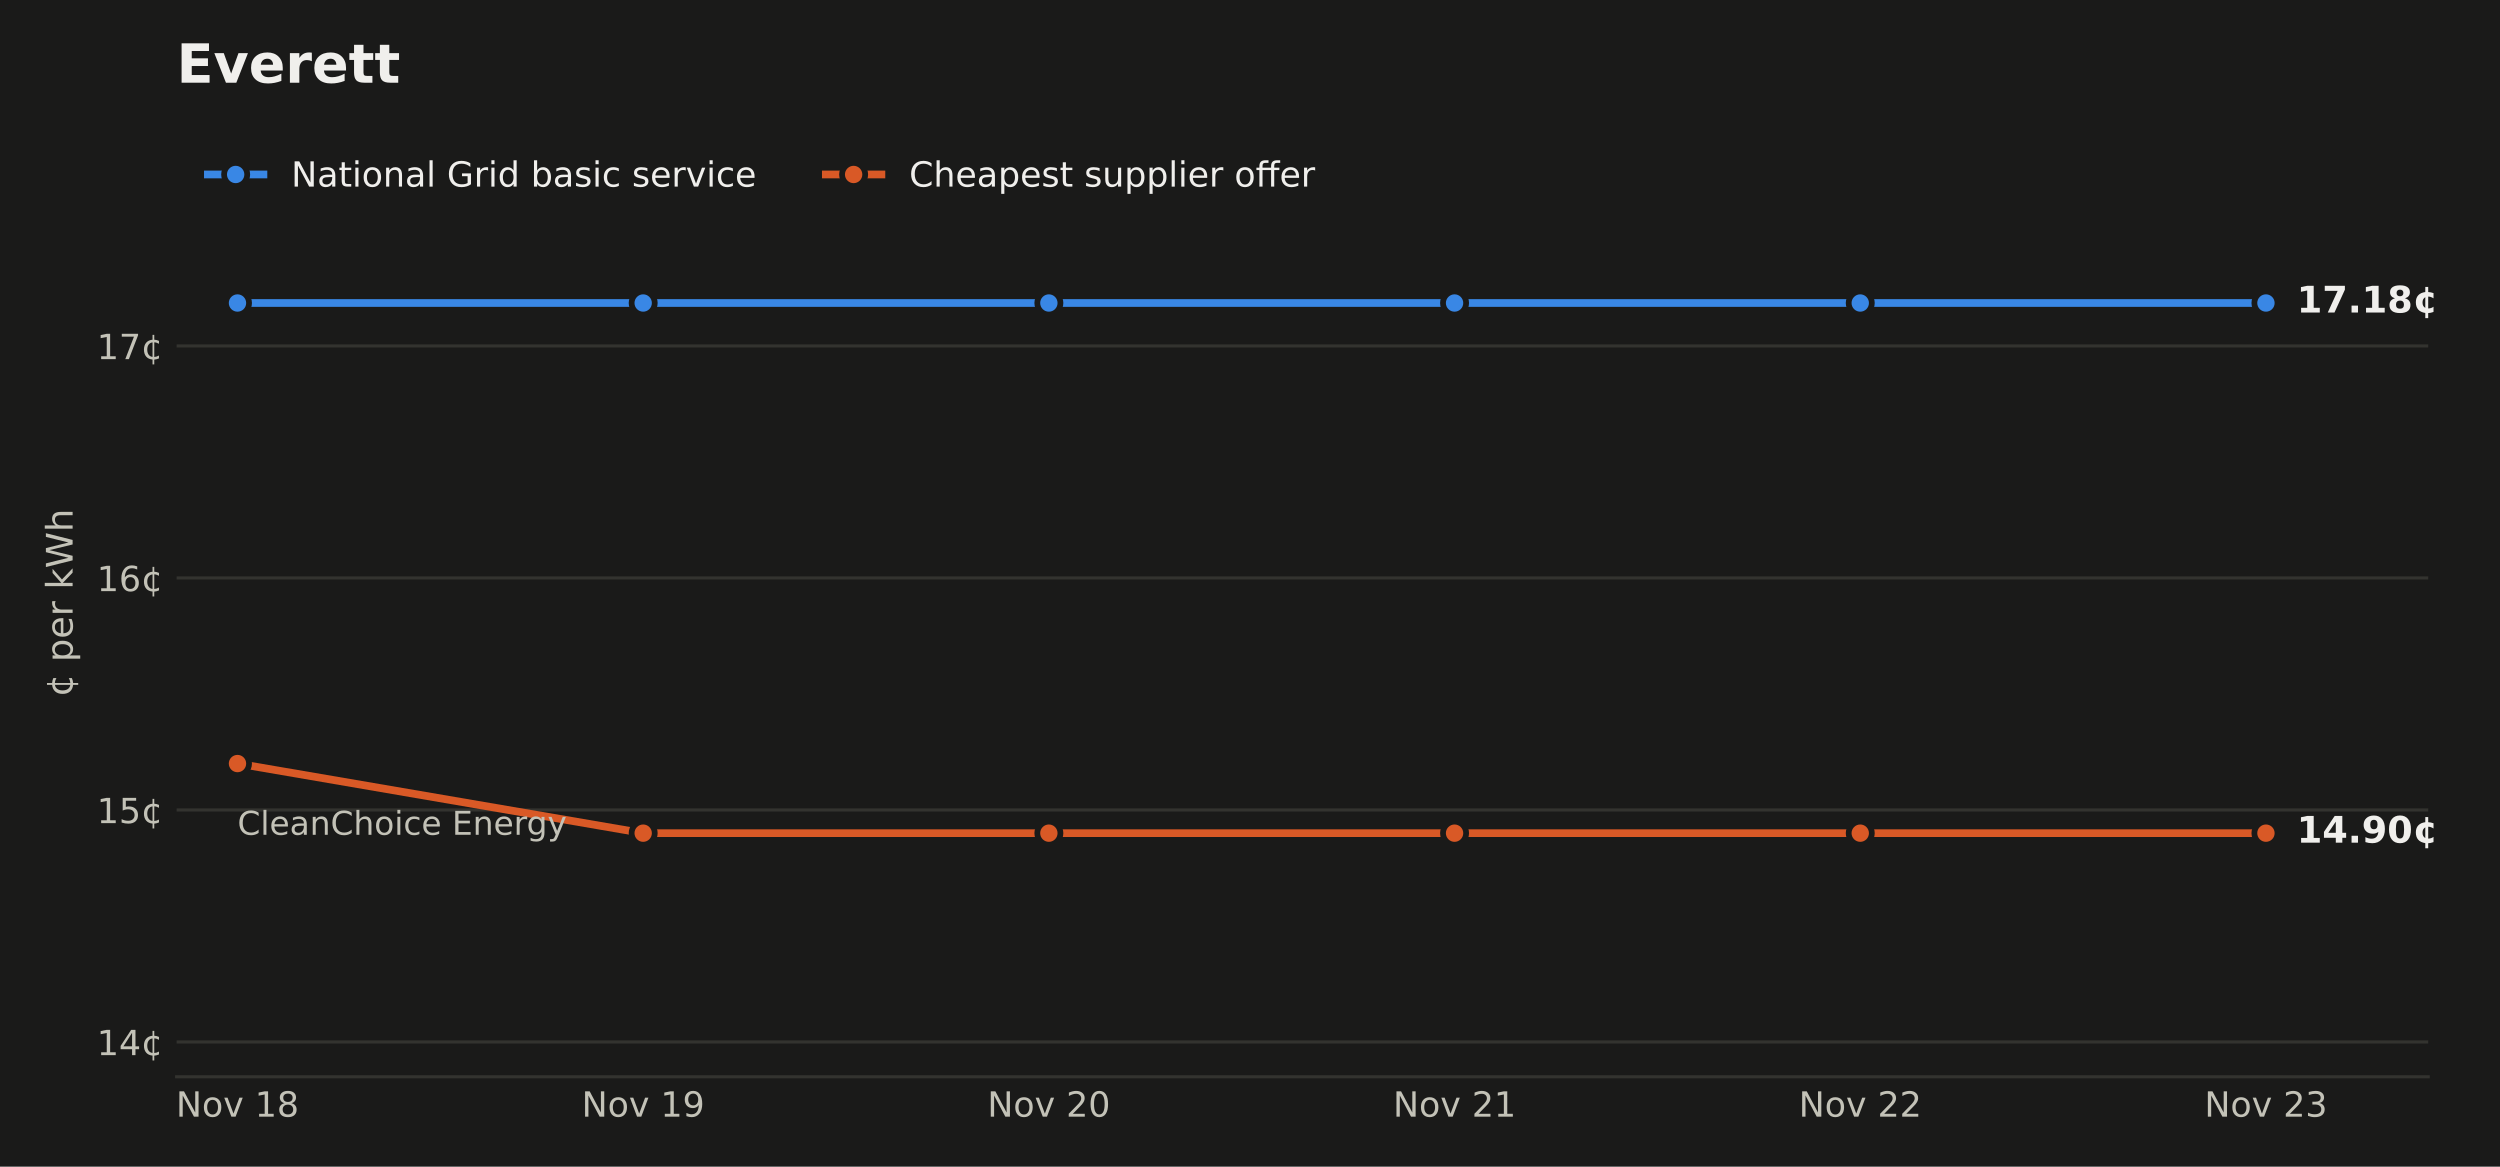
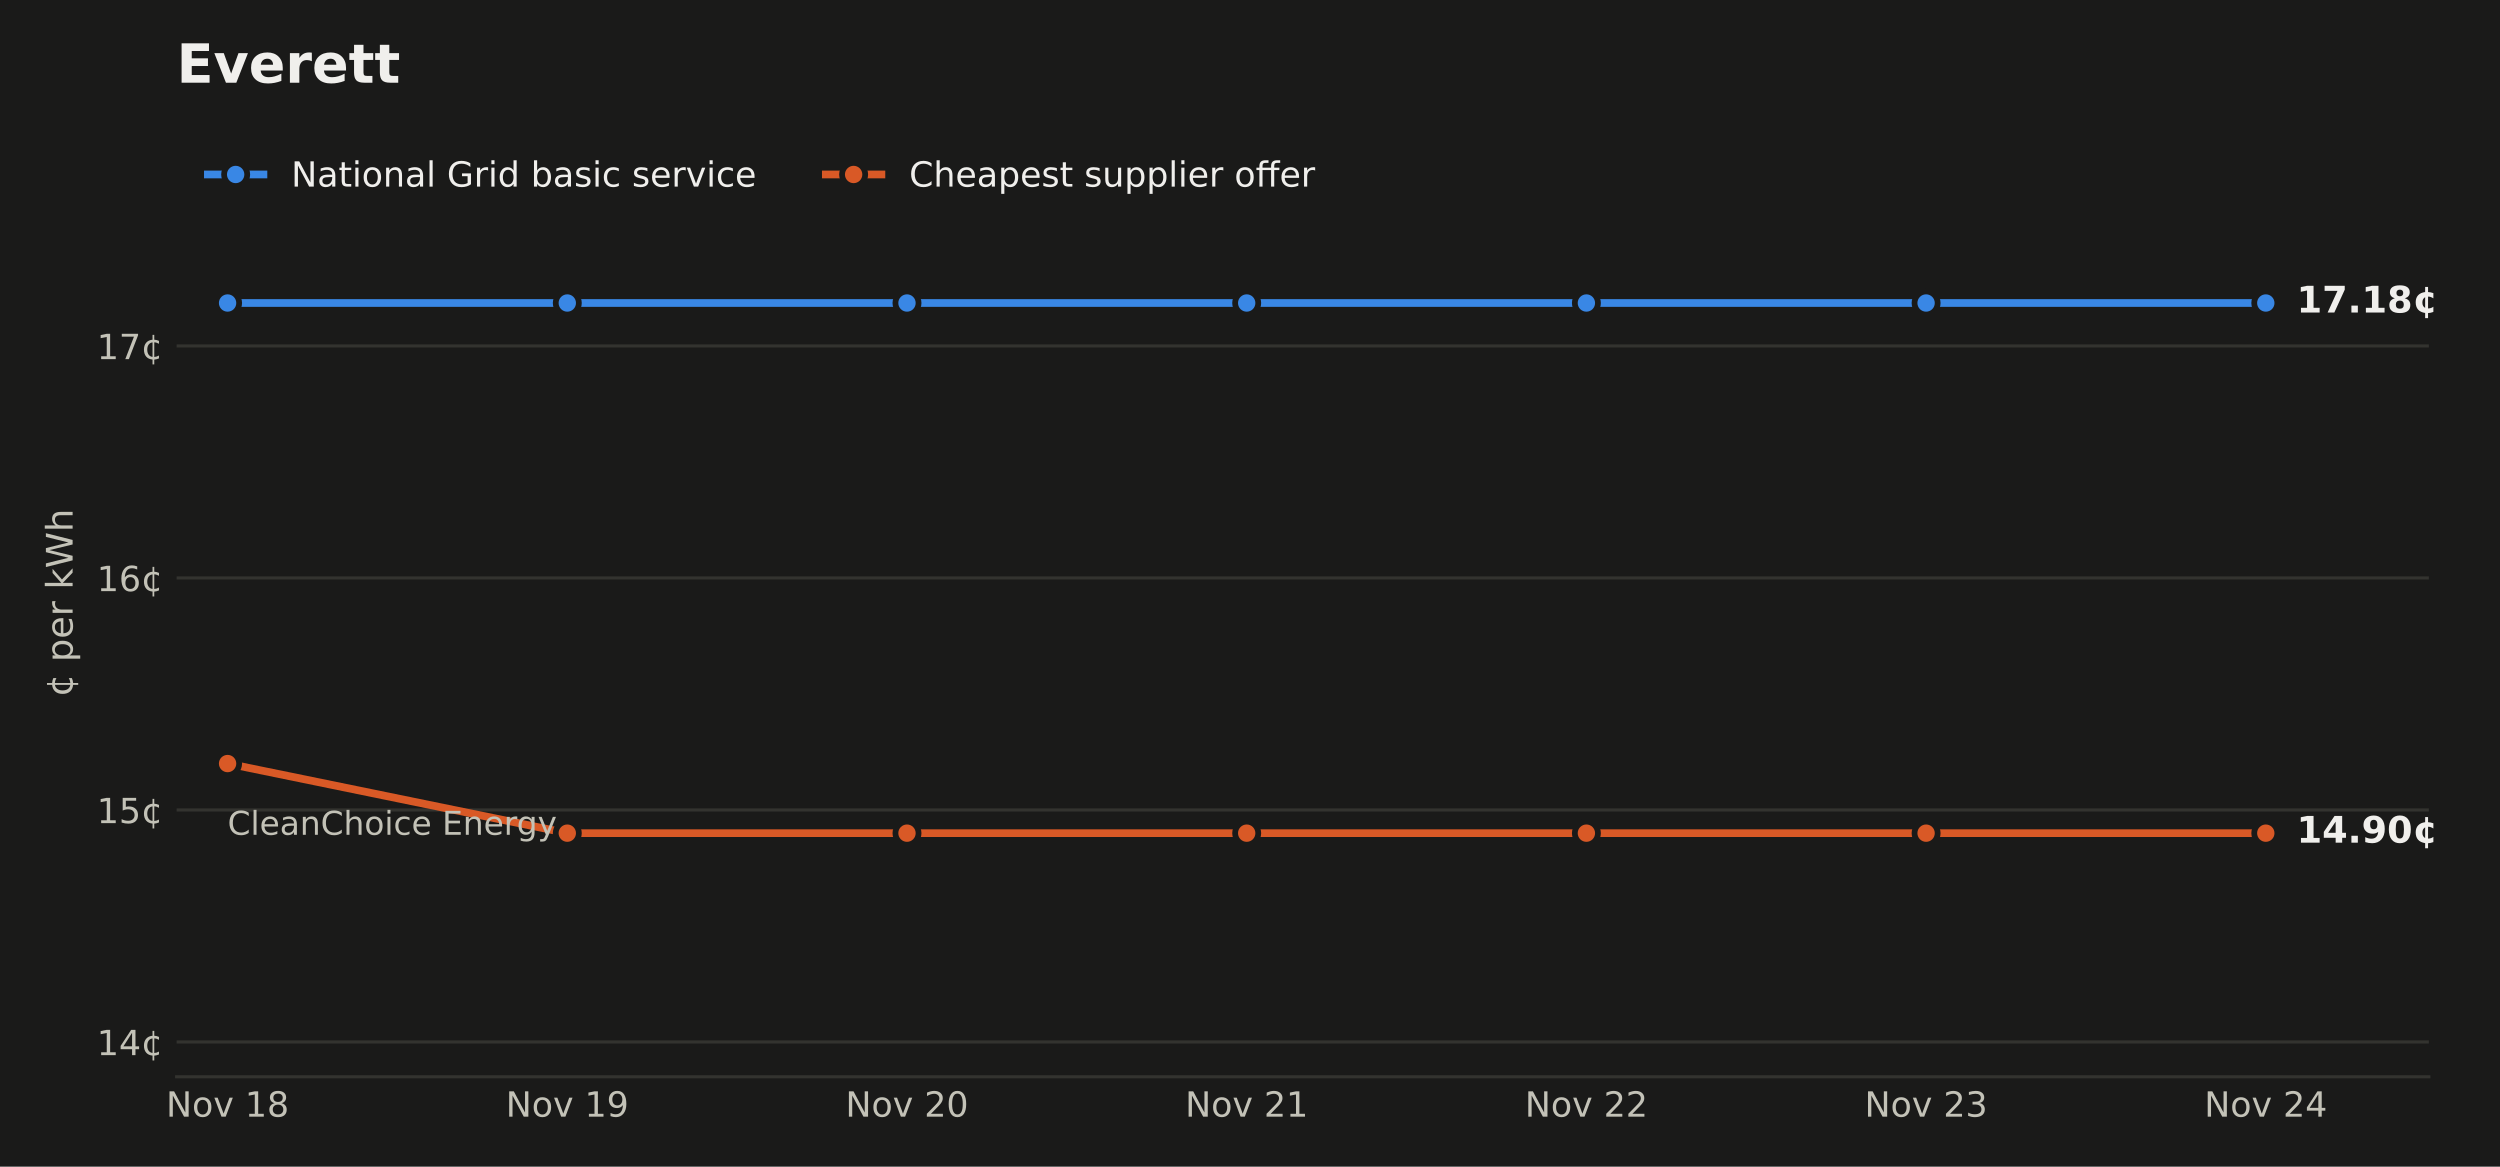
<svg xmlns="http://www.w3.org/2000/svg" xmlns:xlink="http://www.w3.org/1999/xlink" width="648pt" height="302.4pt" viewBox="0 0 648 302.4" version="1.1">
  <defs>
    <style type="text/css">*{stroke-linejoin: round; stroke-linecap: butt}</style>
  </defs>
  <g id="figure_1">
    <g id="patch_1">
      <path d="M 0 302.4  L 648 302.4  L 648 0  L 0 0  z " style="fill: #1a1a19" />
    </g>
    <g id="axes_1">
      <g id="patch_2">
-         <path d="M 45.782 279.1  L 629.395 279.1  L 629.395 33.437  L 45.782 33.437  z " style="fill: #1a1a19" />
+         <path d="M 45.782 279.1  L 629.558 279.1  L 629.558 33.437  L 45.782 33.437  z " style="fill: #1a1a19" />
      </g>
      <g id="matplotlib.axis_1">
        <g id="xtick_1">
          <g id="line2d_1" />
          <g id="text_1">
-             <g style="fill: #c3c2b7" transform="translate(45.61569 289.4379) scale(0.09 -0.09)">
+             <g style="fill: #c3c2b7" transform="translate(43.04999 289.4379) scale(0.09 -0.09)">
              <defs>
                <path id="DejaVuSans-31" d="M 628 4666  L 1478 4666  L 3547 763  L 3547 4666  L 4159 4666  L 4159 0  L 3309 0  L 1241 3903  L 1241 0  L 628 0  L 628 4666  z " transform="scale(0.015625)" />
                <path id="DejaVuSans-52" d="M 1959 3097  Q 1497 3097 1228 2736  Q 959 2375 959 1747  Q 959 1119 1226 758  Q 1494 397 1959 397  Q 2419 397 2687 759  Q 2956 1122 2956 1747  Q 2956 2369 2687 2733  Q 2419 3097 1959 3097  z M 1959 3584  Q 2709 3584 3137 3096  Q 3566 2609 3566 1747  Q 3566 888 3137 398  Q 2709 -91 1959 -91  Q 1206 -91 779 398  Q 353 888 353 1747  Q 353 2609 779 3096  Q 1206 3584 1959 3584  z " transform="scale(0.015625)" />
                <path id="DejaVuSans-59" d="M 191 3500  L 800 3500  L 1894 563  L 2988 3500  L 3597 3500  L 2284 0  L 1503 0  L 191 3500  z " transform="scale(0.015625)" />
                <path id="DejaVuSans-3" transform="scale(0.015625)" />
                <path id="DejaVuSans-14" d="M 794 531  L 1825 531  L 1825 4091  L 703 3866  L 703 4441  L 1819 4666  L 2450 4666  L 2450 531  L 3481 531  L 3481 0  L 794 0  L 794 531  z " transform="scale(0.015625)" />
                <path id="DejaVuSans-1b" d="M 2034 2216  Q 1584 2216 1326 1975  Q 1069 1734 1069 1313  Q 1069 891 1326 650  Q 1584 409 2034 409  Q 2484 409 2743 651  Q 3003 894 3003 1313  Q 3003 1734 2745 1975  Q 2488 2216 2034 2216  z M 1403 2484  Q 997 2584 770 2862  Q 544 3141 544 3541  Q 544 4100 942 4425  Q 1341 4750 2034 4750  Q 2731 4750 3128 4425  Q 3525 4100 3525 3541  Q 3525 3141 3298 2862  Q 3072 2584 2669 2484  Q 3125 2378 3379 2068  Q 3634 1759 3634 1313  Q 3634 634 3220 271  Q 2806 -91 2034 -91  Q 1263 -91 848 271  Q 434 634 434 1313  Q 434 1759 690 2068  Q 947 2378 1403 2484  z M 1172 3481  Q 1172 3119 1398 2916  Q 1625 2713 2034 2713  Q 2441 2713 2670 2916  Q 2900 3119 2900 3481  Q 2900 3844 2670 4047  Q 2441 4250 2034 4250  Q 1625 4250 1398 4047  Q 1172 3844 1172 3481  z " transform="scale(0.015625)" />
              </defs>
              <use xlink:href="#DejaVuSans-31" />
              <use xlink:href="#DejaVuSans-52" transform="translate(74.8125 0)" />
              <use xlink:href="#DejaVuSans-59" transform="translate(136 0)" />
              <use xlink:href="#DejaVuSans-3" transform="translate(195.1875 0)" />
              <use xlink:href="#DejaVuSans-14" transform="translate(226.9688 0)" />
              <use xlink:href="#DejaVuSans-1b" transform="translate(290.5938 0)" />
            </g>
          </g>
        </g>
        <g id="xtick_2">
          <g id="line2d_2" />
          <g id="text_2">
-             <g style="fill: #c3c2b7" transform="translate(150.7711 289.4379) scale(0.09 -0.09)">
+             <g style="fill: #c3c2b7" transform="translate(131.1007 289.4379) scale(0.09 -0.09)">
              <defs>
                <path id="DejaVuSans-1c" d="M 703 97  L 703 672  Q 941 559 1184 500  Q 1428 441 1663 441  Q 2288 441 2617 861  Q 2947 1281 2994 2138  Q 2813 1869 2534 1725  Q 2256 1581 1919 1581  Q 1219 1581 811 2004  Q 403 2428 403 3163  Q 403 3881 828 4315  Q 1253 4750 1959 4750  Q 2769 4750 3195 4129  Q 3622 3509 3622 2328  Q 3622 1225 3098 567  Q 2575 -91 1691 -91  Q 1453 -91 1209 -44  Q 966 3 703 97  z M 1959 2075  Q 2384 2075 2632 2365  Q 2881 2656 2881 3163  Q 2881 3666 2632 3958  Q 2384 4250 1959 4250  Q 1534 4250 1286 3958  Q 1038 3666 1038 3163  Q 1038 2656 1286 2365  Q 1534 2075 1959 2075  z " transform="scale(0.015625)" />
              </defs>
              <use xlink:href="#DejaVuSans-31" />
              <use xlink:href="#DejaVuSans-52" transform="translate(74.8125 0)" />
              <use xlink:href="#DejaVuSans-59" transform="translate(136 0)" />
              <use xlink:href="#DejaVuSans-3" transform="translate(195.1875 0)" />
              <use xlink:href="#DejaVuSans-14" transform="translate(226.9688 0)" />
              <use xlink:href="#DejaVuSans-1c" transform="translate(290.5938 0)" />
            </g>
          </g>
        </g>
        <g id="xtick_3">
          <g id="line2d_3" />
          <g id="text_3">
-             <g style="fill: #c3c2b7" transform="translate(255.9265 289.4379) scale(0.09 -0.09)">
+             <g style="fill: #c3c2b7" transform="translate(219.1514 289.4379) scale(0.09 -0.09)">
              <defs>
                <path id="DejaVuSans-15" d="M 1228 531  L 3431 531  L 3431 0  L 469 0  L 469 531  Q 828 903 1448 1529  Q 2069 2156 2228 2338  Q 2531 2678 2651 2914  Q 2772 3150 2772 3378  Q 2772 3750 2511 3984  Q 2250 4219 1831 4219  Q 1534 4219 1204 4116  Q 875 4013 500 3803  L 500 4441  Q 881 4594 1212 4672  Q 1544 4750 1819 4750  Q 2544 4750 2975 4387  Q 3406 4025 3406 3419  Q 3406 3131 3298 2873  Q 3191 2616 2906 2266  Q 2828 2175 2409 1742  Q 1991 1309 1228 531  z " transform="scale(0.015625)" />
                <path id="DejaVuSans-13" d="M 2034 4250  Q 1547 4250 1301 3770  Q 1056 3291 1056 2328  Q 1056 1369 1301 889  Q 1547 409 2034 409  Q 2525 409 2770 889  Q 3016 1369 3016 2328  Q 3016 3291 2770 3770  Q 2525 4250 2034 4250  z M 2034 4750  Q 2819 4750 3233 4129  Q 3647 3509 3647 2328  Q 3647 1150 3233 529  Q 2819 -91 2034 -91  Q 1250 -91 836 529  Q 422 1150 422 2328  Q 422 3509 836 4129  Q 1250 4750 2034 4750  z " transform="scale(0.015625)" />
              </defs>
              <use xlink:href="#DejaVuSans-31" />
              <use xlink:href="#DejaVuSans-52" transform="translate(74.8125 0)" />
              <use xlink:href="#DejaVuSans-59" transform="translate(136 0)" />
              <use xlink:href="#DejaVuSans-3" transform="translate(195.1875 0)" />
              <use xlink:href="#DejaVuSans-15" transform="translate(226.9688 0)" />
              <use xlink:href="#DejaVuSans-13" transform="translate(290.5938 0)" />
            </g>
          </g>
        </g>
        <g id="xtick_4">
          <g id="line2d_4" />
          <g id="text_4">
-             <g style="fill: #c3c2b7" transform="translate(361.0818 289.4379) scale(0.09 -0.09)">
+             <g style="fill: #c3c2b7" transform="translate(307.2021 289.4379) scale(0.09 -0.09)">
              <use xlink:href="#DejaVuSans-31" />
              <use xlink:href="#DejaVuSans-52" transform="translate(74.8125 0)" />
              <use xlink:href="#DejaVuSans-59" transform="translate(136 0)" />
              <use xlink:href="#DejaVuSans-3" transform="translate(195.1875 0)" />
              <use xlink:href="#DejaVuSans-15" transform="translate(226.9688 0)" />
              <use xlink:href="#DejaVuSans-14" transform="translate(290.5938 0)" />
            </g>
          </g>
        </g>
        <g id="xtick_5">
          <g id="line2d_5" />
          <g id="text_5">
-             <g style="fill: #c3c2b7" transform="translate(466.2372 289.4379) scale(0.09 -0.09)">
+             <g style="fill: #c3c2b7" transform="translate(395.2528 289.4379) scale(0.09 -0.09)">
              <use xlink:href="#DejaVuSans-31" />
              <use xlink:href="#DejaVuSans-52" transform="translate(74.8125 0)" />
              <use xlink:href="#DejaVuSans-59" transform="translate(136 0)" />
              <use xlink:href="#DejaVuSans-3" transform="translate(195.1875 0)" />
              <use xlink:href="#DejaVuSans-15" transform="translate(226.9688 0)" />
              <use xlink:href="#DejaVuSans-15" transform="translate(290.5938 0)" />
            </g>
          </g>
        </g>
        <g id="xtick_6">
          <g id="line2d_6" />
          <g id="text_6">
-             <g style="fill: #c3c2b7" transform="translate(571.3926 289.4379) scale(0.09 -0.09)">
+             <g style="fill: #c3c2b7" transform="translate(483.3035 289.4379) scale(0.09 -0.09)">
              <defs>
                <path id="DejaVuSans-16" d="M 2597 2516  Q 3050 2419 3304 2112  Q 3559 1806 3559 1356  Q 3559 666 3084 287  Q 2609 -91 1734 -91  Q 1441 -91 1130 -33  Q 819 25 488 141  L 488 750  Q 750 597 1062 519  Q 1375 441 1716 441  Q 2309 441 2620 675  Q 2931 909 2931 1356  Q 2931 1769 2642 2001  Q 2353 2234 1838 2234  L 1294 2234  L 1294 2753  L 1863 2753  Q 2328 2753 2575 2939  Q 2822 3125 2822 3475  Q 2822 3834 2567 4026  Q 2313 4219 1838 4219  Q 1578 4219 1281 4162  Q 984 4106 628 3988  L 628 4550  Q 988 4650 1302 4700  Q 1616 4750 1894 4750  Q 2613 4750 3031 4423  Q 3450 4097 3450 3541  Q 3450 3153 3228 2886  Q 3006 2619 2597 2516  z " transform="scale(0.015625)" />
              </defs>
              <use xlink:href="#DejaVuSans-31" />
              <use xlink:href="#DejaVuSans-52" transform="translate(74.8125 0)" />
              <use xlink:href="#DejaVuSans-59" transform="translate(136 0)" />
              <use xlink:href="#DejaVuSans-3" transform="translate(195.1875 0)" />
              <use xlink:href="#DejaVuSans-15" transform="translate(226.9688 0)" />
              <use xlink:href="#DejaVuSans-16" transform="translate(290.5938 0)" />
            </g>
          </g>
        </g>
+         <g id="xtick_7">
+           <g id="line2d_7" />
+           <g id="text_7">
+             <g style="fill: #c3c2b7" transform="translate(571.3542 289.4379) scale(0.09 -0.09)">
+               <defs>
+                 <path id="DejaVuSans-17" d="M 2419 4116  L 825 1625  L 2419 1625  L 2419 4116  z M 2253 4666  L 3047 4666  L 3047 1625  L 3713 1625  L 3713 1100  L 3047 1100  L 3047 0  L 2419 0  L 2419 1100  L 313 1100  L 313 1709  L 2253 4666  z " transform="scale(0.015625)" />
+               </defs>
+               <use xlink:href="#DejaVuSans-31" />
+               <use xlink:href="#DejaVuSans-52" transform="translate(74.8125 0)" />
+               <use xlink:href="#DejaVuSans-59" transform="translate(136 0)" />
+               <use xlink:href="#DejaVuSans-3" transform="translate(195.1875 0)" />
+               <use xlink:href="#DejaVuSans-15" transform="translate(226.9688 0)" />
+               <use xlink:href="#DejaVuSans-17" transform="translate(290.5938 0)" />
+             </g>
+           </g>
+         </g>
      </g>
      <g id="matplotlib.axis_2">
        <g id="ytick_1">
-           <g id="line2d_7">
-             <path d="M 45.782 270.079  L 629.395 270.079  " clip-path="url(#ped07fab819)" style="fill: none; stroke: #33332f; stroke-width: 0.8; stroke-linecap: square" />
-           </g>
-           <g id="line2d_8" />
-           <g id="text_7">
+           <g id="line2d_8">
+             <path d="M 45.782 270.079  L 629.558 270.079  " clip-path="url(#pa977b0f547)" style="fill: none; stroke: #33332f; stroke-width: 0.8; stroke-linecap: square" />
+           </g>
+           <g id="line2d_9" />
+           <g id="text_8">
            <g style="fill: #c3c2b7" transform="translate(25.10348 273.4983) scale(0.09 -0.09)">
              <defs>
-                 <path id="DejaVuSans-17" d="M 2419 4116  L 825 1625  L 2419 1625  L 2419 4116  z M 2253 4666  L 3047 4666  L 3047 1625  L 3713 1625  L 3713 1100  L 3047 1100  L 3047 0  L 2419 0  L 2419 1100  L 313 1100  L 313 1709  L 2253 4666  z " transform="scale(0.015625)" />
                <path id="DejaVuSans-64" d="M 2119 409  L 2119 3084  Q 1659 3028 1403 2675  Q 1147 2322 1147 1747  Q 1147 1169 1403 816  Q 1659 463 2119 409  z M 3309 3366  L 3309 2828  Q 3078 2956 2865 3022  Q 2653 3088 2441 3097  L 2438 397  Q 2656 413 2870 478  Q 3084 544 3309 666  L 3309 134  Q 3106 41 2892 -14  Q 2678 -69 2438 -91  L 2438 -978  L 2119 -978  L 2119 -78  Q 1366 -16 952 464  Q 538 944 538 1747  Q 538 2553 952 3031  Q 1366 3509 2119 3578  L 2119 4475  L 2438 4475  L 2441 3578  Q 2669 3566 2883 3514  Q 3097 3463 3309 3366  z " transform="scale(0.015625)" />
              </defs>
              <use xlink:href="#DejaVuSans-14" />
              <use xlink:href="#DejaVuSans-17" transform="translate(63.625 0)" />
              <use xlink:href="#DejaVuSans-64" transform="translate(127.25 0)" />
            </g>
          </g>
        </g>
        <g id="ytick_2">
-           <g id="line2d_9">
-             <path d="M 45.782 209.941  L 629.395 209.941  " clip-path="url(#ped07fab819)" style="fill: none; stroke: #33332f; stroke-width: 0.8; stroke-linecap: square" />
-           </g>
-           <g id="line2d_10" />
-           <g id="text_8">
+           <g id="line2d_10">
+             <path d="M 45.782 209.941  L 629.558 209.941  " clip-path="url(#pa977b0f547)" style="fill: none; stroke: #33332f; stroke-width: 0.8; stroke-linecap: square" />
+           </g>
+           <g id="line2d_11" />
+           <g id="text_9">
            <g style="fill: #c3c2b7" transform="translate(25.10348 213.3604) scale(0.09 -0.09)">
              <defs>
                <path id="DejaVuSans-18" d="M 691 4666  L 3169 4666  L 3169 4134  L 1269 4134  L 1269 2991  Q 1406 3038 1543 3061  Q 1681 3084 1819 3084  Q 2600 3084 3056 2656  Q 3513 2228 3513 1497  Q 3513 744 3044 326  Q 2575 -91 1722 -91  Q 1428 -91 1123 -41  Q 819 9 494 109  L 494 744  Q 775 591 1075 516  Q 1375 441 1709 441  Q 2250 441 2565 725  Q 2881 1009 2881 1497  Q 2881 1984 2565 2268  Q 2250 2553 1709 2553  Q 1456 2553 1204 2497  Q 953 2441 691 2322  L 691 4666  z " transform="scale(0.015625)" />
              </defs>
              <use xlink:href="#DejaVuSans-14" />
              <use xlink:href="#DejaVuSans-18" transform="translate(63.625 0)" />
              <use xlink:href="#DejaVuSans-64" transform="translate(127.25 0)" />
            </g>
          </g>
        </g>
        <g id="ytick_3">
-           <g id="line2d_11">
-             <path d="M 45.782 149.804  L 629.395 149.804  " clip-path="url(#ped07fab819)" style="fill: none; stroke: #33332f; stroke-width: 0.8; stroke-linecap: square" />
-           </g>
-           <g id="line2d_12" />
-           <g id="text_9">
+           <g id="line2d_12">
+             <path d="M 45.782 149.804  L 629.558 149.804  " clip-path="url(#pa977b0f547)" style="fill: none; stroke: #33332f; stroke-width: 0.8; stroke-linecap: square" />
+           </g>
+           <g id="line2d_13" />
+           <g id="text_10">
            <g style="fill: #c3c2b7" transform="translate(25.10348 153.2225) scale(0.09 -0.09)">
              <defs>
                <path id="DejaVuSans-19" d="M 2113 2584  Q 1688 2584 1439 2293  Q 1191 2003 1191 1497  Q 1191 994 1439 701  Q 1688 409 2113 409  Q 2538 409 2786 701  Q 3034 994 3034 1497  Q 3034 2003 2786 2293  Q 2538 2584 2113 2584  z M 3366 4563  L 3366 3988  Q 3128 4100 2886 4159  Q 2644 4219 2406 4219  Q 1781 4219 1451 3797  Q 1122 3375 1075 2522  Q 1259 2794 1537 2939  Q 1816 3084 2150 3084  Q 2853 3084 3261 2657  Q 3669 2231 3669 1497  Q 3669 778 3244 343  Q 2819 -91 2113 -91  Q 1303 -91 875 529  Q 447 1150 447 2328  Q 447 3434 972 4092  Q 1497 4750 2381 4750  Q 2619 4750 2861 4703  Q 3103 4656 3366 4563  z " transform="scale(0.015625)" />
              </defs>
              <use xlink:href="#DejaVuSans-14" />
              <use xlink:href="#DejaVuSans-19" transform="translate(63.625 0)" />
              <use xlink:href="#DejaVuSans-64" transform="translate(127.25 0)" />
            </g>
          </g>
        </g>
        <g id="ytick_4">
-           <g id="line2d_13">
-             <path d="M 45.782 89.666  L 629.395 89.666  " clip-path="url(#ped07fab819)" style="fill: none; stroke: #33332f; stroke-width: 0.8; stroke-linecap: square" />
-           </g>
-           <g id="line2d_14" />
-           <g id="text_10">
+           <g id="line2d_14">
+             <path d="M 45.782 89.666  L 629.558 89.666  " clip-path="url(#pa977b0f547)" style="fill: none; stroke: #33332f; stroke-width: 0.8; stroke-linecap: square" />
+           </g>
+           <g id="line2d_15" />
+           <g id="text_11">
            <g style="fill: #c3c2b7" transform="translate(25.10348 93.08459) scale(0.09 -0.09)">
              <defs>
                <path id="DejaVuSans-1a" d="M 525 4666  L 3525 4666  L 3525 4397  L 1831 0  L 1172 0  L 2766 4134  L 525 4134  L 525 4666  z " transform="scale(0.015625)" />
              </defs>
              <use xlink:href="#DejaVuSans-14" />
              <use xlink:href="#DejaVuSans-1a" transform="translate(63.625 0)" />
              <use xlink:href="#DejaVuSans-64" transform="translate(127.25 0)" />
            </g>
          </g>
        </g>
-         <g id="text_11">
+         <g id="text_12">
          <g style="fill: #c3c2b7" transform="translate(18.82125 180.6581) rotate(-90) scale(0.095 -0.095)">
            <defs>
              <path id="DejaVuSans-53" d="M 1159 525  L 1159 -1331  L 581 -1331  L 581 3500  L 1159 3500  L 1159 2969  Q 1341 3281 1617 3432  Q 1894 3584 2278 3584  Q 2916 3584 3314 3078  Q 3713 2572 3713 1747  Q 3713 922 3314 415  Q 2916 -91 2278 -91  Q 1894 -91 1617 61  Q 1341 213 1159 525  z M 3116 1747  Q 3116 2381 2855 2742  Q 2594 3103 2138 3103  Q 1681 3103 1420 2742  Q 1159 2381 1159 1747  Q 1159 1113 1420 752  Q 1681 391 2138 391  Q 2594 391 2855 752  Q 3116 1113 3116 1747  z " transform="scale(0.015625)" />
              <path id="DejaVuSans-48" d="M 3597 1894  L 3597 1613  L 953 1613  Q 991 1019 1311 708  Q 1631 397 2203 397  Q 2534 397 2845 478  Q 3156 559 3463 722  L 3463 178  Q 3153 47 2828 -22  Q 2503 -91 2169 -91  Q 1331 -91 842 396  Q 353 884 353 1716  Q 353 2575 817 3079  Q 1281 3584 2069 3584  Q 2775 3584 3186 3129  Q 3597 2675 3597 1894  z M 3022 2063  Q 3016 2534 2758 2815  Q 2500 3097 2075 3097  Q 1594 3097 1305 2825  Q 1016 2553 972 2059  L 3022 2063  z " transform="scale(0.015625)" />
              <path id="DejaVuSans-55" d="M 2631 2963  Q 2534 3019 2420 3045  Q 2306 3072 2169 3072  Q 1681 3072 1420 2755  Q 1159 2438 1159 1844  L 1159 0  L 581 0  L 581 3500  L 1159 3500  L 1159 2956  Q 1341 3275 1631 3429  Q 1922 3584 2338 3584  Q 2397 3584 2469 3576  Q 2541 3569 2628 3553  L 2631 2963  z " transform="scale(0.015625)" />
              <path id="DejaVuSans-4e" d="M 581 4863  L 1159 4863  L 1159 1991  L 2875 3500  L 3609 3500  L 1753 1863  L 3688 0  L 2938 0  L 1159 1709  L 1159 0  L 581 0  L 581 4863  z " transform="scale(0.015625)" />
              <path id="DejaVuSans-3a" d="M 213 4666  L 850 4666  L 1831 722  L 2809 4666  L 3519 4666  L 4500 722  L 5478 4666  L 6119 4666  L 4947 0  L 4153 0  L 3169 4050  L 2175 0  L 1381 0  L 213 4666  z " transform="scale(0.015625)" />
              <path id="DejaVuSans-4b" d="M 3513 2113  L 3513 0  L 2938 0  L 2938 2094  Q 2938 2591 2744 2837  Q 2550 3084 2163 3084  Q 1697 3084 1428 2787  Q 1159 2491 1159 1978  L 1159 0  L 581 0  L 581 4863  L 1159 4863  L 1159 2956  Q 1366 3272 1645 3428  Q 1925 3584 2291 3584  Q 2894 3584 3203 3211  Q 3513 2838 3513 2113  z " transform="scale(0.015625)" />
            </defs>
            <use xlink:href="#DejaVuSans-64" />
            <use xlink:href="#DejaVuSans-3" transform="translate(63.625 0)" />
            <use xlink:href="#DejaVuSans-53" transform="translate(95.40625 0)" />
            <use xlink:href="#DejaVuSans-48" transform="translate(158.8906 0)" />
            <use xlink:href="#DejaVuSans-55" transform="translate(220.4219 0)" />
            <use xlink:href="#DejaVuSans-3" transform="translate(261.5312 0)" />
            <use xlink:href="#DejaVuSans-4e" transform="translate(293.3125 0)" />
            <use xlink:href="#DejaVuSans-3a" transform="translate(351.2188 0)" />
            <use xlink:href="#DejaVuSans-4b" transform="translate(450.0938 0)" />
          </g>
        </g>
      </g>
-       <g id="line2d_15">
-         <path d="M 61.556 78.54  L 166.711 78.54  L 166.711 78.54  L 271.866 78.54  L 271.866 78.54  L 377.022 78.54  L 377.022 78.54  L 482.177 78.54  L 482.177 78.54  L 587.332 78.54  L 587.332 78.54  " clip-path="url(#ped07fab819)" style="fill: none; stroke: #3987e5; stroke-width: 2; stroke-linecap: square" />
+       <g id="line2d_16">
+         <path d="M 58.99 78.54  L 147.041 78.54  L 147.041 78.54  L 235.091 78.54  L 235.091 78.54  L 323.142 78.54  L 323.142 78.54  L 411.193 78.54  L 411.193 78.54  L 499.243 78.54  L 499.243 78.54  L 587.294 78.54  L 587.294 78.54  " clip-path="url(#pa977b0f547)" style="fill: none; stroke: #3987e5; stroke-width: 2; stroke-linecap: square" />
        <defs>
          <path id="m5035ba9a1a" d="M 0 3  C 0.796 3 1.559 2.684 2.121 2.121  C 2.684 1.559 3 0.796 3 0  C 3 -0.796 2.684 -1.559 2.121 -2.121  C 1.559 -2.684 0.796 -3 0 -3  C -0.796 -3 -1.559 -2.684 -2.121 -2.121  C -2.684 -1.559 -3 -0.796 -3 0  C -3 0.796 -2.684 1.559 -2.121 2.121  C -1.559 2.684 -0.796 3 0 3  z " style="stroke: #1a1a19; stroke-width: 1.5" />
        </defs>
-         <g clip-path="url(#ped07fab819)">
-           <use xlink:href="#m5035ba9a1a" x="61.556" y="78.54" style="fill: #3987e5; stroke: #1a1a19; stroke-width: 1.5" />
-           <use xlink:href="#m5035ba9a1a" x="166.711" y="78.54" style="fill: #3987e5; stroke: #1a1a19; stroke-width: 1.5" />
-           <use xlink:href="#m5035ba9a1a" x="271.866" y="78.54" style="fill: #3987e5; stroke: #1a1a19; stroke-width: 1.5" />
-           <use xlink:href="#m5035ba9a1a" x="377.022" y="78.54" style="fill: #3987e5; stroke: #1a1a19; stroke-width: 1.5" />
-           <use xlink:href="#m5035ba9a1a" x="482.177" y="78.54" style="fill: #3987e5; stroke: #1a1a19; stroke-width: 1.5" />
-           <use xlink:href="#m5035ba9a1a" x="587.332" y="78.54" style="fill: #3987e5; stroke: #1a1a19; stroke-width: 1.5" />
-         </g>
-       </g>
-       <g id="line2d_16">
-         <path d="M 61.556 197.914  L 166.711 215.955  L 271.866 215.955  L 377.022 215.955  L 482.177 215.955  L 587.332 215.955  " clip-path="url(#ped07fab819)" style="fill: none; stroke: #d95926; stroke-width: 2; stroke-linecap: square" />
+         <g clip-path="url(#pa977b0f547)">
+           <use xlink:href="#m5035ba9a1a" x="58.99" y="78.54" style="fill: #3987e5; stroke: #1a1a19; stroke-width: 1.5" />
+           <use xlink:href="#m5035ba9a1a" x="147.041" y="78.54" style="fill: #3987e5; stroke: #1a1a19; stroke-width: 1.5" />
+           <use xlink:href="#m5035ba9a1a" x="235.091" y="78.54" style="fill: #3987e5; stroke: #1a1a19; stroke-width: 1.5" />
+           <use xlink:href="#m5035ba9a1a" x="323.142" y="78.54" style="fill: #3987e5; stroke: #1a1a19; stroke-width: 1.5" />
+           <use xlink:href="#m5035ba9a1a" x="411.193" y="78.54" style="fill: #3987e5; stroke: #1a1a19; stroke-width: 1.5" />
+           <use xlink:href="#m5035ba9a1a" x="499.243" y="78.54" style="fill: #3987e5; stroke: #1a1a19; stroke-width: 1.5" />
+           <use xlink:href="#m5035ba9a1a" x="587.294" y="78.54" style="fill: #3987e5; stroke: #1a1a19; stroke-width: 1.5" />
+         </g>
+       </g>
+       <g id="line2d_17">
+         <path d="M 58.99 197.914  L 147.041 215.955  L 235.091 215.955  L 323.142 215.955  L 411.193 215.955  L 499.243 215.955  L 587.294 215.955  " clip-path="url(#pa977b0f547)" style="fill: none; stroke: #d95926; stroke-width: 2; stroke-linecap: square" />
        <defs>
          <path id="m9cdf8df9c5" d="M 0 3  C 0.796 3 1.559 2.684 2.121 2.121  C 2.684 1.559 3 0.796 3 0  C 3 -0.796 2.684 -1.559 2.121 -2.121  C 1.559 -2.684 0.796 -3 0 -3  C -0.796 -3 -1.559 -2.684 -2.121 -2.121  C -2.684 -1.559 -3 -0.796 -3 0  C -3 0.796 -2.684 1.559 -2.121 2.121  C -1.559 2.684 -0.796 3 0 3  z " style="stroke: #1a1a19; stroke-width: 1.5" />
        </defs>
-         <g clip-path="url(#ped07fab819)">
-           <use xlink:href="#m9cdf8df9c5" x="61.556" y="197.914" style="fill: #d95926; stroke: #1a1a19; stroke-width: 1.5" />
-           <use xlink:href="#m9cdf8df9c5" x="166.711" y="215.955" style="fill: #d95926; stroke: #1a1a19; stroke-width: 1.5" />
-           <use xlink:href="#m9cdf8df9c5" x="271.866" y="215.955" style="fill: #d95926; stroke: #1a1a19; stroke-width: 1.5" />
-           <use xlink:href="#m9cdf8df9c5" x="377.022" y="215.955" style="fill: #d95926; stroke: #1a1a19; stroke-width: 1.5" />
-           <use xlink:href="#m9cdf8df9c5" x="482.177" y="215.955" style="fill: #d95926; stroke: #1a1a19; stroke-width: 1.5" />
-           <use xlink:href="#m9cdf8df9c5" x="587.332" y="215.955" style="fill: #d95926; stroke: #1a1a19; stroke-width: 1.5" />
+         <g clip-path="url(#pa977b0f547)">
+           <use xlink:href="#m9cdf8df9c5" x="58.99" y="197.914" style="fill: #d95926; stroke: #1a1a19; stroke-width: 1.5" />
+           <use xlink:href="#m9cdf8df9c5" x="147.041" y="215.955" style="fill: #d95926; stroke: #1a1a19; stroke-width: 1.5" />
+           <use xlink:href="#m9cdf8df9c5" x="235.091" y="215.955" style="fill: #d95926; stroke: #1a1a19; stroke-width: 1.5" />
+           <use xlink:href="#m9cdf8df9c5" x="323.142" y="215.955" style="fill: #d95926; stroke: #1a1a19; stroke-width: 1.5" />
+           <use xlink:href="#m9cdf8df9c5" x="411.193" y="215.955" style="fill: #d95926; stroke: #1a1a19; stroke-width: 1.5" />
+           <use xlink:href="#m9cdf8df9c5" x="499.243" y="215.955" style="fill: #d95926; stroke: #1a1a19; stroke-width: 1.5" />
+           <use xlink:href="#m9cdf8df9c5" x="587.294" y="215.955" style="fill: #d95926; stroke: #1a1a19; stroke-width: 1.5" />
        </g>
      </g>
      <g id="patch_3">
-         <path d="M 45.782 279.1  L 629.395 279.1  " style="fill: none; stroke: #33332f; stroke-width: 0.8; stroke-linejoin: miter; stroke-linecap: square" />
-       </g>
-       <g id="text_12">
-         <g style="fill: #c3c2b7" transform="translate(61.55553 216.3725) scale(0.085 -0.085)">
+         <path d="M 45.782 279.1  L 629.558 279.1  " style="fill: none; stroke: #33332f; stroke-width: 0.8; stroke-linejoin: miter; stroke-linecap: square" />
+       </g>
+       <g id="text_13">
+         <g style="fill: #c3c2b7" transform="translate(58.98983 216.3725) scale(0.085 -0.085)">
          <defs>
            <path id="DejaVuSans-26" d="M 4122 4306  L 4122 3641  Q 3803 3938 3442 4084  Q 3081 4231 2675 4231  Q 1875 4231 1450 3742  Q 1025 3253 1025 2328  Q 1025 1406 1450 917  Q 1875 428 2675 428  Q 3081 428 3442 575  Q 3803 722 4122 1019  L 4122 359  Q 3791 134 3420 21  Q 3050 -91 2638 -91  Q 1578 -91 968 557  Q 359 1206 359 2328  Q 359 3453 968 4101  Q 1578 4750 2638 4750  Q 3056 4750 3426 4639  Q 3797 4528 4122 4306  z " transform="scale(0.015625)" />
            <path id="DejaVuSans-4f" d="M 603 4863  L 1178 4863  L 1178 0  L 603 0  L 603 4863  z " transform="scale(0.015625)" />
            <path id="DejaVuSans-44" d="M 2194 1759  Q 1497 1759 1228 1600  Q 959 1441 959 1056  Q 959 750 1161 570  Q 1363 391 1709 391  Q 2188 391 2477 730  Q 2766 1069 2766 1631  L 2766 1759  L 2194 1759  z M 3341 1997  L 3341 0  L 2766 0  L 2766 531  Q 2569 213 2275 61  Q 1981 -91 1556 -91  Q 1019 -91 701 211  Q 384 513 384 1019  Q 384 1609 779 1909  Q 1175 2209 1959 2209  L 2766 2209  L 2766 2266  Q 2766 2663 2505 2880  Q 2244 3097 1772 3097  Q 1472 3097 1187 3025  Q 903 2953 641 2809  L 641 3341  Q 956 3463 1253 3523  Q 1550 3584 1831 3584  Q 2591 3584 2966 3190  Q 3341 2797 3341 1997  z " transform="scale(0.015625)" />
            <path id="DejaVuSans-51" d="M 3513 2113  L 3513 0  L 2938 0  L 2938 2094  Q 2938 2591 2744 2837  Q 2550 3084 2163 3084  Q 1697 3084 1428 2787  Q 1159 2491 1159 1978  L 1159 0  L 581 0  L 581 3500  L 1159 3500  L 1159 2956  Q 1366 3272 1645 3428  Q 1925 3584 2291 3584  Q 2894 3584 3203 3211  Q 3513 2838 3513 2113  z " transform="scale(0.015625)" />
            <path id="DejaVuSans-4c" d="M 603 3500  L 1178 3500  L 1178 0  L 603 0  L 603 3500  z M 603 4863  L 1178 4863  L 1178 4134  L 603 4134  L 603 4863  z " transform="scale(0.015625)" />
            <path id="DejaVuSans-46" d="M 3122 3366  L 3122 2828  Q 2878 2963 2633 3030  Q 2388 3097 2138 3097  Q 1578 3097 1268 2742  Q 959 2388 959 1747  Q 959 1106 1268 751  Q 1578 397 2138 397  Q 2388 397 2633 464  Q 2878 531 3122 666  L 3122 134  Q 2881 22 2623 -34  Q 2366 -91 2075 -91  Q 1284 -91 818 406  Q 353 903 353 1747  Q 353 2603 823 3093  Q 1294 3584 2113 3584  Q 2378 3584 2631 3529  Q 2884 3475 3122 3366  z " transform="scale(0.015625)" />
            <path id="DejaVuSans-28" d="M 628 4666  L 3578 4666  L 3578 4134  L 1259 4134  L 1259 2753  L 3481 2753  L 3481 2222  L 1259 2222  L 1259 531  L 3634 531  L 3634 0  L 628 0  L 628 4666  z " transform="scale(0.015625)" />
            <path id="DejaVuSans-4a" d="M 2906 1791  Q 2906 2416 2648 2759  Q 2391 3103 1925 3103  Q 1463 3103 1205 2759  Q 947 2416 947 1791  Q 947 1169 1205 825  Q 1463 481 1925 481  Q 2391 481 2648 825  Q 2906 1169 2906 1791  z M 3481 434  Q 3481 -459 3084 -895  Q 2688 -1331 1869 -1331  Q 1566 -1331 1297 -1286  Q 1028 -1241 775 -1147  L 775 -588  Q 1028 -725 1275 -790  Q 1522 -856 1778 -856  Q 2344 -856 2625 -561  Q 2906 -266 2906 331  L 2906 616  Q 2728 306 2450 153  Q 2172 0 1784 0  Q 1141 0 747 490  Q 353 981 353 1791  Q 353 2603 747 3093  Q 1141 3584 1784 3584  Q 2172 3584 2450 3431  Q 2728 3278 2906 2969  L 2906 3500  L 3481 3500  L 3481 434  z " transform="scale(0.015625)" />
            <path id="DejaVuSans-5c" d="M 2059 -325  Q 1816 -950 1584 -1140  Q 1353 -1331 966 -1331  L 506 -1331  L 506 -850  L 844 -850  Q 1081 -850 1212 -737  Q 1344 -625 1503 -206  L 1606 56  L 191 3500  L 800 3500  L 1894 763  L 2988 3500  L 3597 3500  L 2059 -325  z " transform="scale(0.015625)" />
          </defs>
          <use xlink:href="#DejaVuSans-26" />
          <use xlink:href="#DejaVuSans-4f" transform="translate(69.82812 0)" />
          <use xlink:href="#DejaVuSans-48" transform="translate(97.60938 0)" />
          <use xlink:href="#DejaVuSans-44" transform="translate(159.1406 0)" />
          <use xlink:href="#DejaVuSans-51" transform="translate(220.4219 0)" />
          <use xlink:href="#DejaVuSans-26" transform="translate(283.7969 0)" />
          <use xlink:href="#DejaVuSans-4b" transform="translate(353.625 0)" />
          <use xlink:href="#DejaVuSans-52" transform="translate(417 0)" />
          <use xlink:href="#DejaVuSans-4c" transform="translate(478.1875 0)" />
          <use xlink:href="#DejaVuSans-46" transform="translate(505.9688 0)" />
          <use xlink:href="#DejaVuSans-48" transform="translate(560.9531 0)" />
          <use xlink:href="#DejaVuSans-3" transform="translate(622.4844 0)" />
          <use xlink:href="#DejaVuSans-28" transform="translate(654.2656 0)" />
          <use xlink:href="#DejaVuSans-51" transform="translate(717.4531 0)" />
          <use xlink:href="#DejaVuSans-48" transform="translate(780.8281 0)" />
          <use xlink:href="#DejaVuSans-55" transform="translate(842.3594 0)" />
          <use xlink:href="#DejaVuSans-4a" transform="translate(881.7188 0)" />
          <use xlink:href="#DejaVuSans-5c" transform="translate(945.2031 0)" />
        </g>
      </g>
-       <g id="text_13">
-         <g style="fill: #f0efec" transform="translate(595.3324 81.00791) scale(0.095 -0.095)">
+       <g id="text_14">
+         <g style="fill: #f0efec" transform="translate(595.294 81.00791) scale(0.095 -0.095)">
          <defs>
            <path id="DejaVuSans-Bold-14" d="M 750 831  L 1813 831  L 1813 3847  L 722 3622  L 722 4441  L 1806 4666  L 2950 4666  L 2950 831  L 4013 831  L 4013 0  L 750 0  L 750 831  z " transform="scale(0.015625)" />
            <path id="DejaVuSans-Bold-1a" d="M 428 4666  L 3944 4666  L 3944 3988  L 2125 0  L 953 0  L 2675 3781  L 428 3781  L 428 4666  z " transform="scale(0.015625)" />
            <path id="DejaVuSans-Bold-11" d="M 653 1209  L 1778 1209  L 1778 0  L 653 0  L 653 1209  z " transform="scale(0.015625)" />
            <path id="DejaVuSans-Bold-1b" d="M 2228 2088  Q 1891 2088 1709 1903  Q 1528 1719 1528 1375  Q 1528 1031 1709 848  Q 1891 666 2228 666  Q 2563 666 2741 848  Q 2919 1031 2919 1375  Q 2919 1722 2741 1905  Q 2563 2088 2228 2088  z M 1350 2484  Q 925 2613 709 2878  Q 494 3144 494 3541  Q 494 4131 934 4440  Q 1375 4750 2228 4750  Q 3075 4750 3515 4442  Q 3956 4134 3956 3541  Q 3956 3144 3739 2878  Q 3522 2613 3097 2484  Q 3572 2353 3814 2058  Q 4056 1763 4056 1313  Q 4056 619 3595 264  Q 3134 -91 2228 -91  Q 1319 -91 855 264  Q 391 619 391 1313  Q 391 1763 633 2058  Q 875 2353 1350 2484  z M 1631 3419  Q 1631 3141 1786 2991  Q 1941 2841 2228 2841  Q 2509 2841 2662 2991  Q 2816 3141 2816 3419  Q 2816 3697 2662 3845  Q 2509 3994 2228 3994  Q 1941 3994 1786 3844  Q 1631 3694 1631 3419  z " transform="scale(0.015625)" />
            <path id="DejaVuSans-Bold-64" d="M 2194 2681  Q 1950 2544 1829 2314  Q 1709 2084 1709 1747  Q 1709 1406 1829 1175  Q 1950 944 2194 813  L 2194 2681  z M 3628 3391  L 3628 2478  Q 3397 2628 3173 2706  Q 2950 2784 2747 2784  L 2700 2784  L 2700 713  Q 2978 716 3214 794  Q 3450 872 3628 1019  L 3628 103  Q 3369 9 3141 -41  Q 2913 -91 2731 -91  L 2700 -91  L 2700 -978  L 2194 -978  L 2194 -78  Q 1375 47 959 519  Q 544 991 544 1797  Q 544 2559 966 3014  Q 1388 3469 2194 3578  L 2194 4475  L 2700 4475  L 2703 3578  Q 2925 3569 3154 3523  Q 3384 3478 3628 3391  z " transform="scale(0.015625)" />
          </defs>
          <use xlink:href="#DejaVuSans-Bold-14" />
          <use xlink:href="#DejaVuSans-Bold-1a" transform="translate(69.57812 0)" />
          <use xlink:href="#DejaVuSans-Bold-11" transform="translate(139.1562 0)" />
          <use xlink:href="#DejaVuSans-Bold-14" transform="translate(177.1406 0)" />
          <use xlink:href="#DejaVuSans-Bold-1b" transform="translate(246.7188 0)" />
          <use xlink:href="#DejaVuSans-Bold-64" transform="translate(316.2969 0)" />
        </g>
      </g>
-       <g id="text_14">
-         <g style="fill: #f0efec" transform="translate(595.3324 218.423) scale(0.095 -0.095)">
+       <g id="text_15">
+         <g style="fill: #f0efec" transform="translate(595.294 218.423) scale(0.095 -0.095)">
          <defs>
            <path id="DejaVuSans-Bold-17" d="M 2356 3675  L 1038 1722  L 2356 1722  L 2356 3675  z M 2156 4666  L 3494 4666  L 3494 1722  L 4159 1722  L 4159 850  L 3494 850  L 3494 0  L 2356 0  L 2356 850  L 288 850  L 288 1881  L 2156 4666  z " transform="scale(0.015625)" />
            <path id="DejaVuSans-Bold-1c" d="M 641 103  L 641 966  Q 928 831 1190 764  Q 1453 697 1709 697  Q 2247 697 2547 995  Q 2847 1294 2900 1881  Q 2688 1725 2447 1647  Q 2206 1569 1925 1569  Q 1209 1569 770 1986  Q 331 2403 331 3084  Q 331 3838 820 4291  Q 1309 4744 2131 4744  Q 3044 4744 3544 4128  Q 4044 3513 4044 2388  Q 4044 1231 3459 570  Q 2875 -91 1856 -91  Q 1528 -91 1228 -42  Q 928 6 641 103  z M 2125 2350  Q 2441 2350 2600 2554  Q 2759 2759 2759 3169  Q 2759 3575 2600 3781  Q 2441 3988 2125 3988  Q 1809 3988 1650 3781  Q 1491 3575 1491 3169  Q 1491 2759 1650 2554  Q 1809 2350 2125 2350  z " transform="scale(0.015625)" />
            <path id="DejaVuSans-Bold-13" d="M 2944 2338  Q 2944 3213 2780 3570  Q 2616 3928 2228 3928  Q 1841 3928 1675 3570  Q 1509 3213 1509 2338  Q 1509 1453 1675 1090  Q 1841 728 2228 728  Q 2613 728 2778 1090  Q 2944 1453 2944 2338  z M 4147 2328  Q 4147 1169 3647 539  Q 3147 -91 2228 -91  Q 1306 -91 806 539  Q 306 1169 306 2328  Q 306 3491 806 4120  Q 1306 4750 2228 4750  Q 3147 4750 3647 4120  Q 4147 3491 4147 2328  z " transform="scale(0.015625)" />
          </defs>
          <use xlink:href="#DejaVuSans-Bold-14" />
          <use xlink:href="#DejaVuSans-Bold-17" transform="translate(69.57812 0)" />
          <use xlink:href="#DejaVuSans-Bold-11" transform="translate(139.1562 0)" />
          <use xlink:href="#DejaVuSans-Bold-1c" transform="translate(177.1406 0)" />
          <use xlink:href="#DejaVuSans-Bold-13" transform="translate(246.7188 0)" />
          <use xlink:href="#DejaVuSans-Bold-64" transform="translate(316.2969 0)" />
        </g>
      </g>
-       <g id="text_15">
+       <g id="text_16">
        <g style="fill: #f0efec" transform="translate(45.78223 21.43672) scale(0.14 -0.14)">
          <defs>
            <path id="DejaVuSans-Bold-28" d="M 588 4666  L 3834 4666  L 3834 3756  L 1791 3756  L 1791 2888  L 3713 2888  L 3713 1978  L 1791 1978  L 1791 909  L 3903 909  L 3903 0  L 588 0  L 588 4666  z " transform="scale(0.015625)" />
            <path id="DejaVuSans-Bold-59" d="M 97 3500  L 1216 3500  L 2088 1081  L 2956 3500  L 4078 3500  L 2700 0  L 1472 0  L 97 3500  z " transform="scale(0.015625)" />
            <path id="DejaVuSans-Bold-48" d="M 4031 1759  L 4031 1441  L 1416 1441  Q 1456 1047 1700 850  Q 1944 653 2381 653  Q 2734 653 3104 758  Q 3475 863 3866 1075  L 3866 213  Q 3469 63 3072 -14  Q 2675 -91 2278 -91  Q 1328 -91 801 392  Q 275 875 275 1747  Q 275 2603 792 3093  Q 1309 3584 2216 3584  Q 3041 3584 3536 3087  Q 4031 2591 4031 1759  z M 2881 2131  Q 2881 2450 2695 2645  Q 2509 2841 2209 2841  Q 1884 2841 1681 2658  Q 1478 2475 1428 2131  L 2881 2131  z " transform="scale(0.015625)" />
            <path id="DejaVuSans-Bold-55" d="M 3138 2547  Q 2991 2616 2845 2648  Q 2700 2681 2553 2681  Q 2122 2681 1889 2404  Q 1656 2128 1656 1613  L 1656 0  L 538 0  L 538 3500  L 1656 3500  L 1656 2925  Q 1872 3269 2151 3426  Q 2431 3584 2822 3584  Q 2878 3584 2943 3579  Q 3009 3575 3134 3559  L 3138 2547  z " transform="scale(0.015625)" />
            <path id="DejaVuSans-Bold-57" d="M 1759 4494  L 1759 3500  L 2913 3500  L 2913 2700  L 1759 2700  L 1759 1216  Q 1759 972 1856 886  Q 1953 800 2241 800  L 2816 800  L 2816 0  L 1856 0  Q 1194 0 917 276  Q 641 553 641 1216  L 641 2700  L 84 2700  L 84 3500  L 641 3500  L 641 4494  L 1759 4494  z " transform="scale(0.015625)" />
          </defs>
          <use xlink:href="#DejaVuSans-Bold-28" />
          <use xlink:href="#DejaVuSans-Bold-59" transform="translate(68.3125 0)" />
          <use xlink:href="#DejaVuSans-Bold-48" transform="translate(133.5 0)" />
          <use xlink:href="#DejaVuSans-Bold-55" transform="translate(201.3281 0)" />
          <use xlink:href="#DejaVuSans-Bold-48" transform="translate(250.6406 0)" />
          <use xlink:href="#DejaVuSans-Bold-57" transform="translate(318.4688 0)" />
          <use xlink:href="#DejaVuSans-Bold-57" transform="translate(366.2656 0)" />
        </g>
      </g>
      <g id="legend_1">
-         <g id="line2d_17">
+         <g id="line2d_18">
          <path d="M 53.882 45.225  L 61.082 45.225  L 61.082 45.225  L 68.282 45.225  L 68.282 45.225  " style="fill: none; stroke: #3987e5; stroke-width: 2; stroke-linecap: square" />
          <g>
            <use xlink:href="#m5035ba9a1a" x="61.082" y="45.225" style="fill: #3987e5; stroke: #1a1a19; stroke-width: 1.5" />
          </g>
        </g>
-         <g id="text_16">
+         <g id="text_17">
          <g style="fill: #f0efec" transform="translate(75.48223 48.37531) scale(0.09 -0.09)">
            <defs>
              <path id="DejaVuSans-57" d="M 1172 4494  L 1172 3500  L 2356 3500  L 2356 3053  L 1172 3053  L 1172 1153  Q 1172 725 1289 603  Q 1406 481 1766 481  L 2356 481  L 2356 0  L 1766 0  Q 1100 0 847 248  Q 594 497 594 1153  L 594 3053  L 172 3053  L 172 3500  L 594 3500  L 594 4494  L 1172 4494  z " transform="scale(0.015625)" />
              <path id="DejaVuSans-2a" d="M 3809 666  L 3809 1919  L 2778 1919  L 2778 2438  L 4434 2438  L 4434 434  Q 4069 175 3628 42  Q 3188 -91 2688 -91  Q 1594 -91 976 548  Q 359 1188 359 2328  Q 359 3472 976 4111  Q 1594 4750 2688 4750  Q 3144 4750 3555 4637  Q 3966 4525 4313 4306  L 4313 3634  Q 3963 3931 3569 4081  Q 3175 4231 2741 4231  Q 1884 4231 1454 3753  Q 1025 3275 1025 2328  Q 1025 1384 1454 906  Q 1884 428 2741 428  Q 3075 428 3337 486  Q 3600 544 3809 666  z " transform="scale(0.015625)" />
              <path id="DejaVuSans-47" d="M 2906 2969  L 2906 4863  L 3481 4863  L 3481 0  L 2906 0  L 2906 525  Q 2725 213 2448 61  Q 2172 -91 1784 -91  Q 1150 -91 751 415  Q 353 922 353 1747  Q 353 2572 751 3078  Q 1150 3584 1784 3584  Q 2172 3584 2448 3432  Q 2725 3281 2906 2969  z M 947 1747  Q 947 1113 1208 752  Q 1469 391 1925 391  Q 2381 391 2643 752  Q 2906 1113 2906 1747  Q 2906 2381 2643 2742  Q 2381 3103 1925 3103  Q 1469 3103 1208 2742  Q 947 2381 947 1747  z " transform="scale(0.015625)" />
              <path id="DejaVuSans-45" d="M 3116 1747  Q 3116 2381 2855 2742  Q 2594 3103 2138 3103  Q 1681 3103 1420 2742  Q 1159 2381 1159 1747  Q 1159 1113 1420 752  Q 1681 391 2138 391  Q 2594 391 2855 752  Q 3116 1113 3116 1747  z M 1159 2969  Q 1341 3281 1617 3432  Q 1894 3584 2278 3584  Q 2916 3584 3314 3078  Q 3713 2572 3713 1747  Q 3713 922 3314 415  Q 2916 -91 2278 -91  Q 1894 -91 1617 61  Q 1341 213 1159 525  L 1159 0  L 581 0  L 581 4863  L 1159 4863  L 1159 2969  z " transform="scale(0.015625)" />
              <path id="DejaVuSans-56" d="M 2834 3397  L 2834 2853  Q 2591 2978 2328 3040  Q 2066 3103 1784 3103  Q 1356 3103 1142 2972  Q 928 2841 928 2578  Q 928 2378 1081 2264  Q 1234 2150 1697 2047  L 1894 2003  Q 2506 1872 2764 1633  Q 3022 1394 3022 966  Q 3022 478 2636 193  Q 2250 -91 1575 -91  Q 1294 -91 989 -36  Q 684 19 347 128  L 347 722  Q 666 556 975 473  Q 1284 391 1588 391  Q 1994 391 2212 530  Q 2431 669 2431 922  Q 2431 1156 2273 1281  Q 2116 1406 1581 1522  L 1381 1569  Q 847 1681 609 1914  Q 372 2147 372 2553  Q 372 3047 722 3315  Q 1072 3584 1716 3584  Q 2034 3584 2315 3537  Q 2597 3491 2834 3397  z " transform="scale(0.015625)" />
            </defs>
            <use xlink:href="#DejaVuSans-31" />
            <use xlink:href="#DejaVuSans-44" transform="translate(74.8125 0)" />
            <use xlink:href="#DejaVuSans-57" transform="translate(136.0938 0)" />
            <use xlink:href="#DejaVuSans-4c" transform="translate(175.2969 0)" />
            <use xlink:href="#DejaVuSans-52" transform="translate(203.0781 0)" />
            <use xlink:href="#DejaVuSans-51" transform="translate(264.2656 0)" />
            <use xlink:href="#DejaVuSans-44" transform="translate(327.6406 0)" />
            <use xlink:href="#DejaVuSans-4f" transform="translate(388.9219 0)" />
            <use xlink:href="#DejaVuSans-3" transform="translate(416.7031 0)" />
            <use xlink:href="#DejaVuSans-2a" transform="translate(448.4844 0)" />
            <use xlink:href="#DejaVuSans-55" transform="translate(525.9688 0)" />
            <use xlink:href="#DejaVuSans-4c" transform="translate(567.0781 0)" />
            <use xlink:href="#DejaVuSans-47" transform="translate(594.8594 0)" />
            <use xlink:href="#DejaVuSans-3" transform="translate(658.3438 0)" />
            <use xlink:href="#DejaVuSans-45" transform="translate(690.125 0)" />
            <use xlink:href="#DejaVuSans-44" transform="translate(753.6094 0)" />
            <use xlink:href="#DejaVuSans-56" transform="translate(814.8906 0)" />
            <use xlink:href="#DejaVuSans-4c" transform="translate(866.9844 0)" />
            <use xlink:href="#DejaVuSans-46" transform="translate(894.7656 0)" />
            <use xlink:href="#DejaVuSans-3" transform="translate(949.75 0)" />
            <use xlink:href="#DejaVuSans-56" transform="translate(981.5312 0)" />
            <use xlink:href="#DejaVuSans-48" transform="translate(1033.625 0)" />
            <use xlink:href="#DejaVuSans-55" transform="translate(1095.156 0)" />
            <use xlink:href="#DejaVuSans-59" transform="translate(1136.266 0)" />
            <use xlink:href="#DejaVuSans-4c" transform="translate(1195.453 0)" />
            <use xlink:href="#DejaVuSans-46" transform="translate(1223.234 0)" />
            <use xlink:href="#DejaVuSans-48" transform="translate(1278.219 0)" />
          </g>
        </g>
-         <g id="line2d_18">
+         <g id="line2d_19">
          <path d="M 214.06 45.225  L 221.26 45.225  L 228.46 45.225  " style="fill: none; stroke: #d95926; stroke-width: 2; stroke-linecap: square" />
          <g>
            <use xlink:href="#m9cdf8df9c5" x="221.26" y="45.225" style="fill: #d95926; stroke: #1a1a19; stroke-width: 1.5" />
          </g>
        </g>
-         <g id="text_17">
+         <g id="text_18">
          <g style="fill: #f0efec" transform="translate(235.6597 48.37531) scale(0.09 -0.09)">
            <defs>
              <path id="DejaVuSans-58" d="M 544 1381  L 544 3500  L 1119 3500  L 1119 1403  Q 1119 906 1312 657  Q 1506 409 1894 409  Q 2359 409 2629 706  Q 2900 1003 2900 1516  L 2900 3500  L 3475 3500  L 3475 0  L 2900 0  L 2900 538  Q 2691 219 2414 64  Q 2138 -91 1772 -91  Q 1169 -91 856 284  Q 544 659 544 1381  z M 1991 3584  L 1991 3584  z " transform="scale(0.015625)" />
              <path id="DejaVuSans-13ae" d="M 4531 4863  L 4531 4384  L 3981 4384  Q 3672 4384 3551 4259  Q 3431 4134 3431 3809  L 3431 3500  L 4378 3500  L 4378 3053  L 3431 3053  L 3431 0  L 2853 0  L 2853 3053  L 1275 3053  L 1275 0  L 697 0  L 697 3053  L 147 3053  L 147 3500  L 697 3500  L 697 3744  Q 697 4328 969 4595  Q 1241 4863 1831 4863  L 2375 4863  L 2375 4384  L 1825 4384  Q 1516 4384 1394 4259  Q 1275 4134 1275 3809  L 1275 3500  L 2853 3500  L 2853 3744  Q 2853 4328 3125 4595  Q 3397 4863 3988 4863  L 4531 4863  z " transform="scale(0.015625)" />
            </defs>
            <use xlink:href="#DejaVuSans-26" />
            <use xlink:href="#DejaVuSans-4b" transform="translate(69.82812 0)" />
            <use xlink:href="#DejaVuSans-48" transform="translate(133.2031 0)" />
            <use xlink:href="#DejaVuSans-44" transform="translate(194.7344 0)" />
            <use xlink:href="#DejaVuSans-53" transform="translate(256.0156 0)" />
            <use xlink:href="#DejaVuSans-48" transform="translate(319.5 0)" />
            <use xlink:href="#DejaVuSans-56" transform="translate(381.0312 0)" />
            <use xlink:href="#DejaVuSans-57" transform="translate(433.125 0)" />
            <use xlink:href="#DejaVuSans-3" transform="translate(472.3281 0)" />
            <use xlink:href="#DejaVuSans-56" transform="translate(504.1094 0)" />
            <use xlink:href="#DejaVuSans-58" transform="translate(556.2031 0)" />
            <use xlink:href="#DejaVuSans-53" transform="translate(619.5781 0)" />
            <use xlink:href="#DejaVuSans-53" transform="translate(683.0625 0)" />
            <use xlink:href="#DejaVuSans-4f" transform="translate(746.5469 0)" />
            <use xlink:href="#DejaVuSans-4c" transform="translate(774.3281 0)" />
            <use xlink:href="#DejaVuSans-48" transform="translate(802.1094 0)" />
            <use xlink:href="#DejaVuSans-55" transform="translate(863.6406 0)" />
            <use xlink:href="#DejaVuSans-3" transform="translate(904.75 0)" />
            <use xlink:href="#DejaVuSans-52" transform="translate(936.5312 0)" />
            <use xlink:href="#DejaVuSans-13ae" transform="translate(997.7188 0)" />
            <use xlink:href="#DejaVuSans-48" transform="translate(1066.609 0)" />
            <use xlink:href="#DejaVuSans-55" transform="translate(1128.141 0)" />
          </g>
        </g>
      </g>
    </g>
  </g>
  <defs>
-     <clipPath id="ped07fab819">
-       <rect x="45.782" y="33.437" width="583.612" height="245.663" />
+     <clipPath id="pa977b0f547">
+       <rect x="45.782" y="33.437" width="583.776" height="245.663" />
    </clipPath>
  </defs>
</svg>
